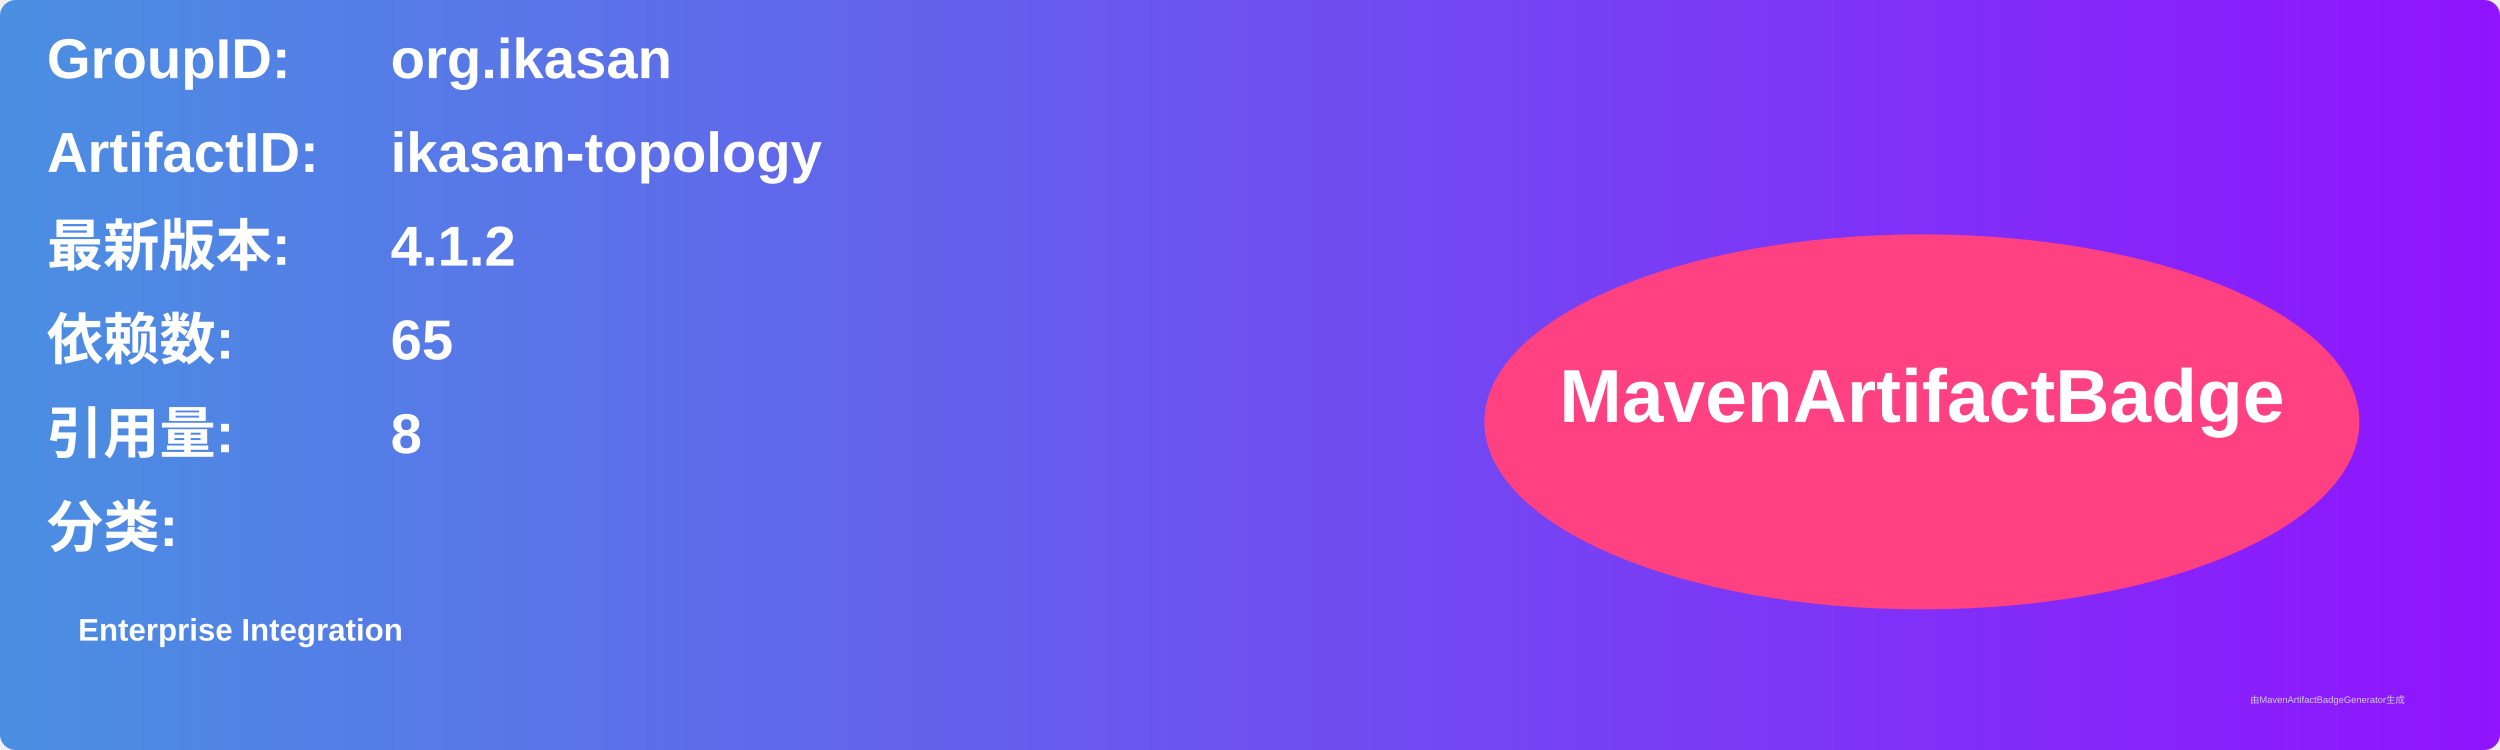
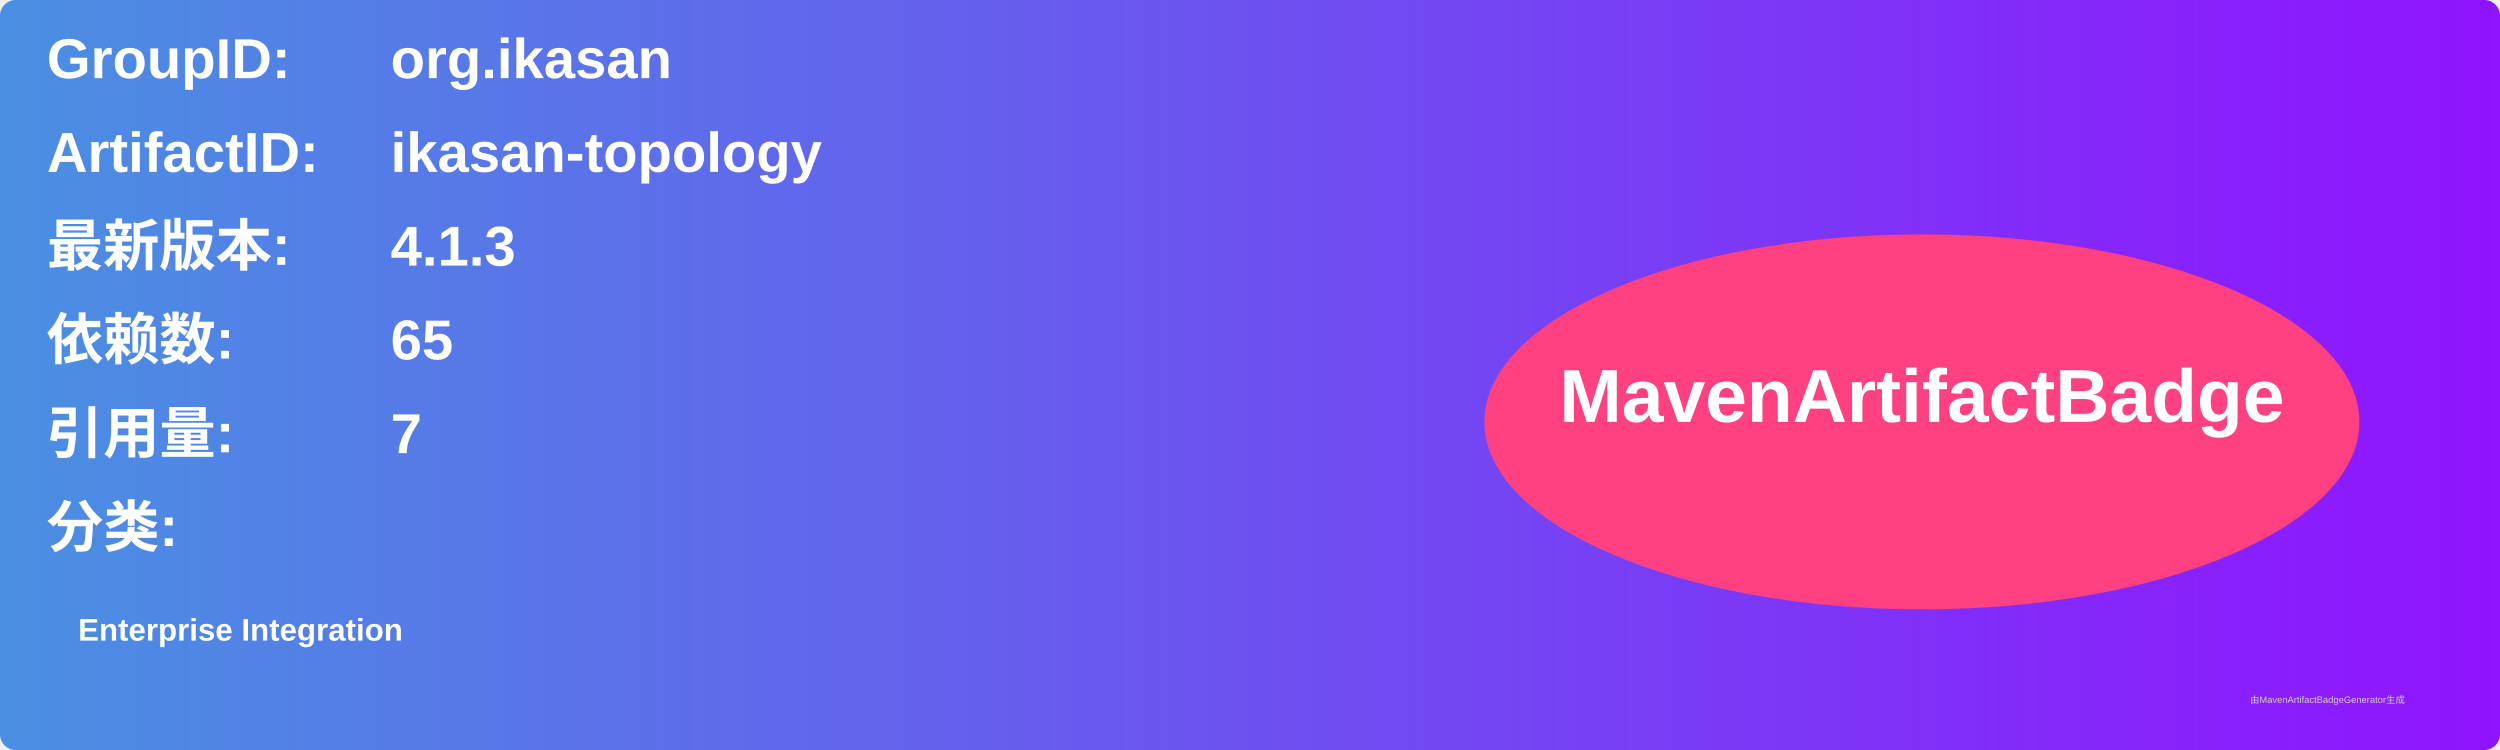
<svg xmlns="http://www.w3.org/2000/svg" width="800" height="240" viewBox="0 0 800 240">
  <linearGradient id="grad" x1="0%" y1="0%" x2="100%" y2="0%">
    <stop offset="0%" stop-color="#4a90e2" />
    <stop offset="100%" stop-color="#9013fe" />
  </linearGradient>
  <rect width="100%" height="100%" rx="5" ry="5" fill="url(#grad)" />
  <g transform="translate(15, 15)">
    <text x="0" y="10" font-family="Arial" font-size="18" fill="white" font-weight="bold" width="260">GroupID:</text>
    <text x="110" y="10" font-family="Arial" font-size="18" fill="white" font-weight="bold" width="460">org.ikasan</text>
    <text x="0" y="40" font-family="Arial" font-size="18" fill="white" font-weight="bold" width="260">ArtifactID:</text>
    <text x="110" y="40" font-family="Arial" font-size="18" fill="white" font-weight="bold" width="460">ikasan-topology</text>
    <text x="0" y="70" font-family="Arial" font-size="18" fill="white" font-weight="bold">最新版本:</text>
    <text x="110" y="70" font-family="Arial" font-size="18" fill="white" font-weight="bold">
-       <tspan font-weight="bold">4.1.2</tspan>
+       <tspan font-weight="bold">4.1.3</tspan>
    </text>
    <text x="0" y="100" font-family="Arial" font-size="18" fill="white" font-weight="bold">依赖数: </text>
    <text x="110" y="100" font-family="Arial" font-size="18" fill="white">
      <tspan font-weight="bold">65</tspan>
    </text>
    <text x="0" y="130" font-family="Arial" font-size="18" fill="white" font-weight="bold">引用量: </text>
    <text x="110" y="130" font-family="Arial" font-size="18" fill="white">
-       <tspan font-weight="bold">8</tspan>
+       <tspan font-weight="bold">7</tspan>
    </text>
    <text x="0" y="160" font-family="Arial" font-size="18" fill="white" font-weight="bold">分类:</text>
    <text x="10" y="190" font-family="Arial" font-size="10" fill="white">
      <tspan font-weight="bold">Enterprise Integration</tspan>
    </text>
    <ellipse cx="600" cy="120" rx="140" ry="60" fill="#ff4081" />
    <text x="600" y="120" text-anchor="middle" font-family="Arial" font-size="24" fill="white" font-weight="bold">MavenArtifactBadge</text>
  </g>
  <text x="720" y="225" font-family="Arial" font-size="3" fill="#d0d0d0">由MavenArtifactBadgeGenerator生成</text>
</svg>
